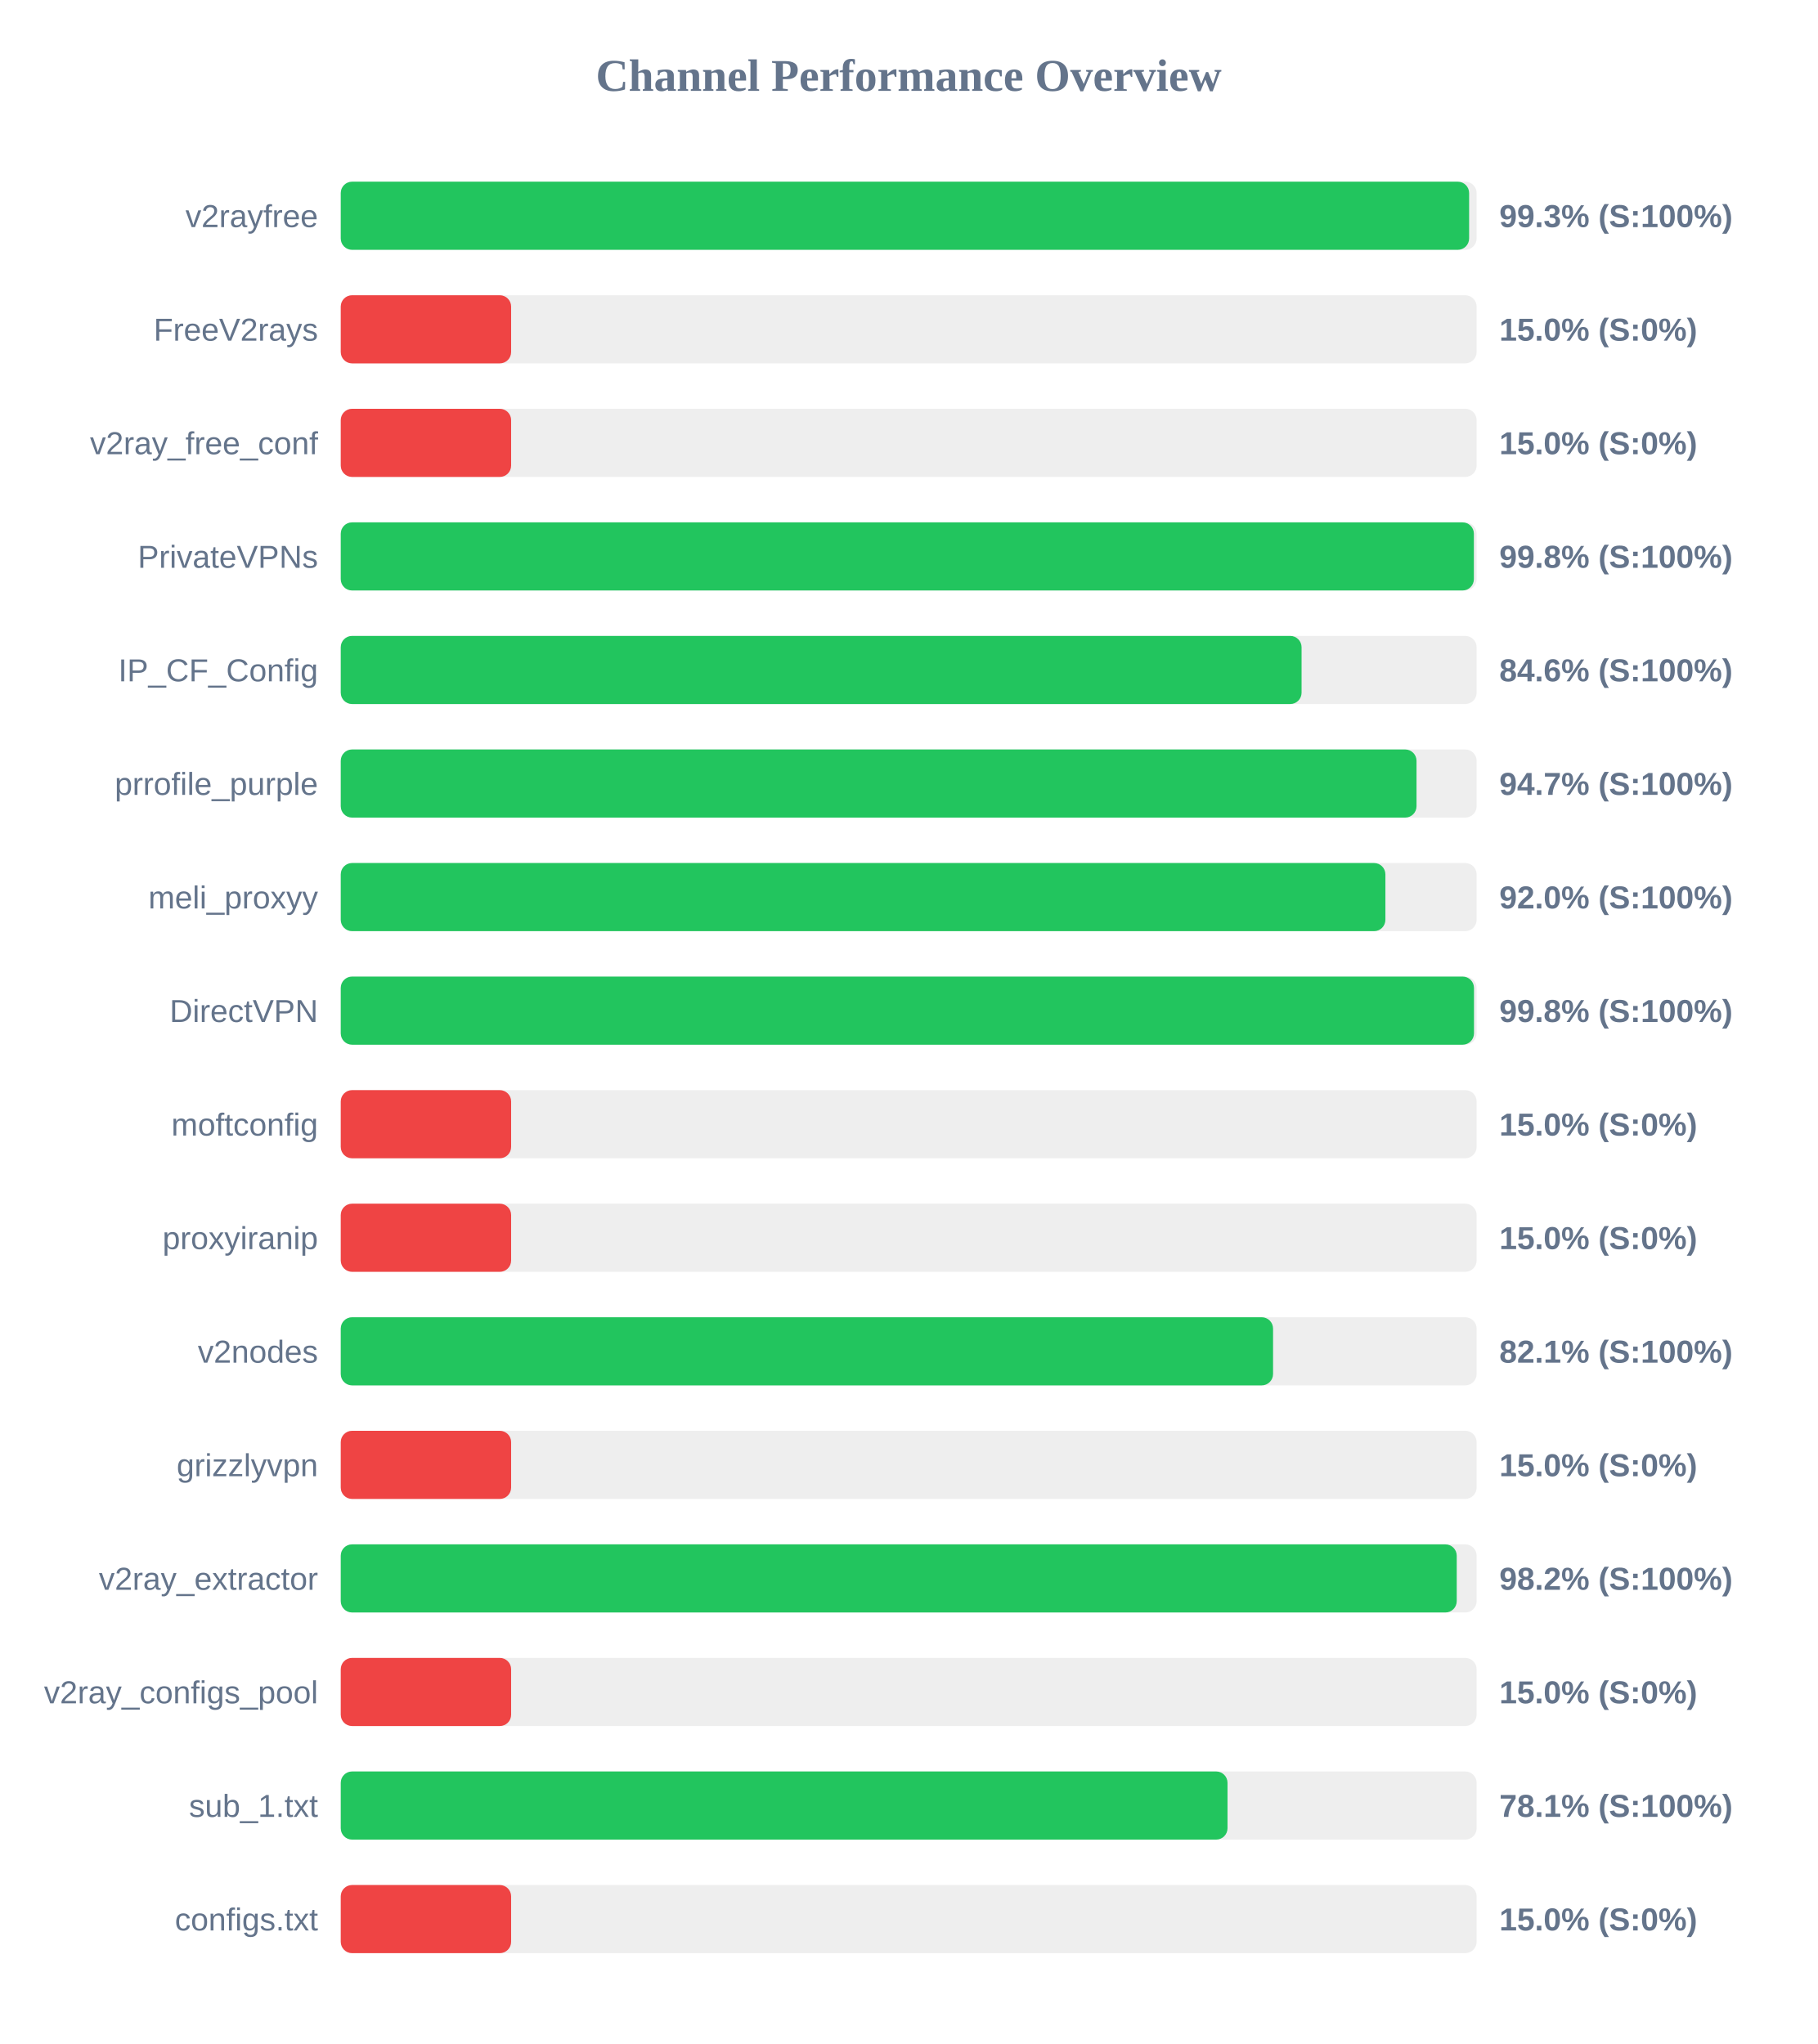
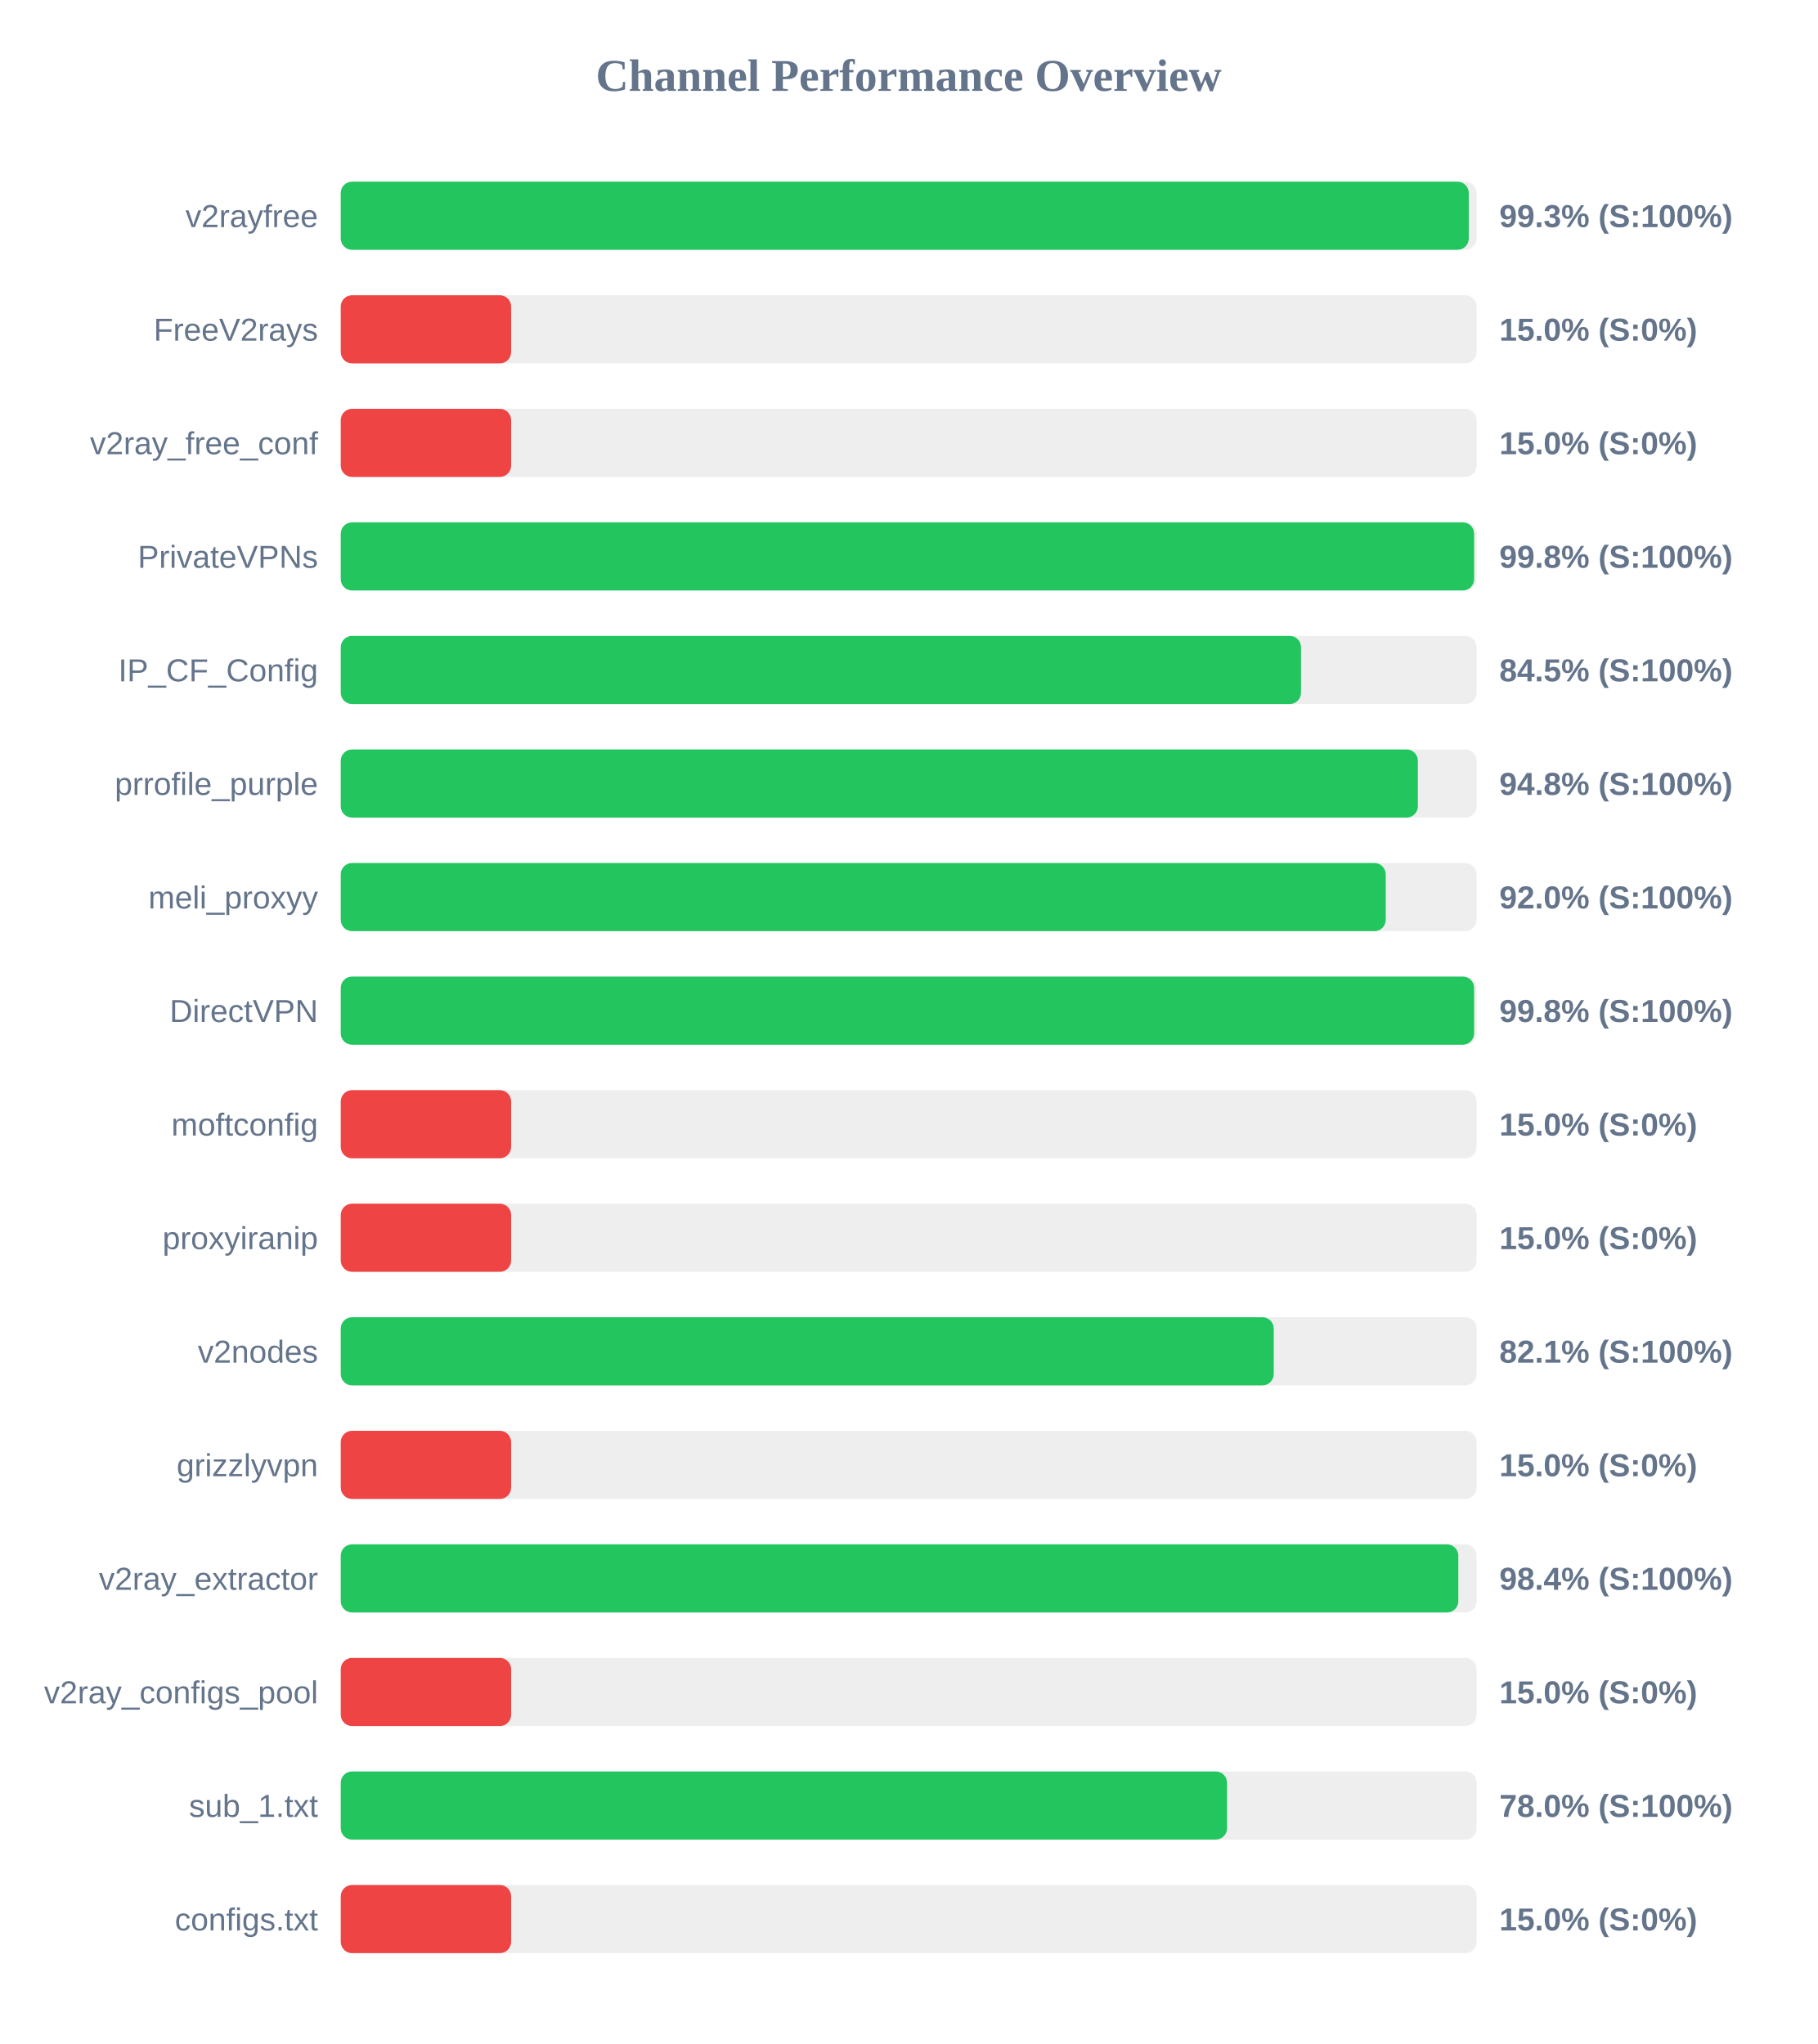
<svg xmlns="http://www.w3.org/2000/svg" width="800" height="900" version="1.1">
  <style>
        .row { font: 14px Arial; fill: #64748b; }
        .score { font: bold 14px Arial; fill: #64748b; }
    </style>
  <text x="400" y="40" text-anchor="middle" font-size="20px" font-weight="bold" fill="#64748b">Channel Performance Overview</text>
  <rect x="150" y="80" width="500" height="30" fill="#eee" rx="5" />
-   <rect x="150" y="80" width="496.7" height="30" fill="#22c55e" rx="5" />
+   <rect x="150" y="80" width="496.55" height="30" fill="#22c55e" rx="5" />
  <text x="140" y="100" text-anchor="end" class="row">v2rayfree</text>
  <text x="660" y="100" text-anchor="start" class="score">99.3% (S:100%)</text>
  <rect x="150" y="130" width="500" height="30" fill="#eee" rx="5" />
  <rect x="150" y="130" width="75.0" height="30" fill="#ef4444" rx="5" />
  <text x="140" y="150" text-anchor="end" class="row">FreeV2rays</text>
  <text x="660" y="150" text-anchor="start" class="score">15.0% (S:0%)</text>
  <rect x="150" y="180" width="500" height="30" fill="#eee" rx="5" />
  <rect x="150" y="180" width="75.0" height="30" fill="#ef4444" rx="5" />
  <text x="140" y="200" text-anchor="end" class="row">v2ray_free_conf</text>
  <text x="660" y="200" text-anchor="start" class="score">15.0% (S:0%)</text>
  <rect x="150" y="230" width="500" height="30" fill="#eee" rx="5" />
-   <rect x="150" y="230" width="498.8" height="30" fill="#22c55e" rx="5" />
+   <rect x="150" y="230" width="498.9" height="30" fill="#22c55e" rx="5" />
  <text x="140" y="250" text-anchor="end" class="row">PrivateVPNs</text>
  <text x="660" y="250" text-anchor="start" class="score">99.8% (S:100%)</text>
  <rect x="150" y="280" width="500" height="30" fill="#eee" rx="5" />
-   <rect x="150" y="280" width="422.95" height="30" fill="#22c55e" rx="5" />
+   <rect x="150" y="280" width="422.7" height="30" fill="#22c55e" rx="5" />
  <text x="140" y="300" text-anchor="end" class="row">IP_CF_Config</text>
-   <text x="660" y="300" text-anchor="start" class="score">84.6% (S:100%)</text>
+   <text x="660" y="300" text-anchor="start" class="score">84.5% (S:100%)</text>
  <rect x="150" y="330" width="500" height="30" fill="#eee" rx="5" />
-   <rect x="150" y="330" width="473.55" height="30" fill="#22c55e" rx="5" />
+   <rect x="150" y="330" width="474.15" height="30" fill="#22c55e" rx="5" />
  <text x="140" y="350" text-anchor="end" class="row">prrofile_purple</text>
-   <text x="660" y="350" text-anchor="start" class="score">94.7% (S:100%)</text>
+   <text x="660" y="350" text-anchor="start" class="score">94.8% (S:100%)</text>
  <rect x="150" y="380" width="500" height="30" fill="#eee" rx="5" />
-   <rect x="150" y="380" width="459.85" height="30" fill="#22c55e" rx="5" />
+   <rect x="150" y="380" width="460.0" height="30" fill="#22c55e" rx="5" />
  <text x="140" y="400" text-anchor="end" class="row">meli_proxyy</text>
  <text x="660" y="400" text-anchor="start" class="score">92.0% (S:100%)</text>
  <rect x="150" y="430" width="500" height="30" fill="#eee" rx="5" />
-   <rect x="150" y="430" width="498.85" height="30" fill="#22c55e" rx="5" />
+   <rect x="150" y="430" width="498.9" height="30" fill="#22c55e" rx="5" />
  <text x="140" y="450" text-anchor="end" class="row">DirectVPN</text>
  <text x="660" y="450" text-anchor="start" class="score">99.8% (S:100%)</text>
  <rect x="150" y="480" width="500" height="30" fill="#eee" rx="5" />
  <rect x="150" y="480" width="75.0" height="30" fill="#ef4444" rx="5" />
  <text x="140" y="500" text-anchor="end" class="row">moftconfig</text>
  <text x="660" y="500" text-anchor="start" class="score">15.0% (S:0%)</text>
  <rect x="150" y="530" width="500" height="30" fill="#eee" rx="5" />
  <rect x="150" y="530" width="75.0" height="30" fill="#ef4444" rx="5" />
  <text x="140" y="550" text-anchor="end" class="row">proxyiranip</text>
  <text x="660" y="550" text-anchor="start" class="score">15.0% (S:0%)</text>
  <rect x="150" y="580" width="500" height="30" fill="#eee" rx="5" />
-   <rect x="150" y="580" width="410.4" height="30" fill="#22c55e" rx="5" />
+   <rect x="150" y="580" width="410.7" height="30" fill="#22c55e" rx="5" />
  <text x="140" y="600" text-anchor="end" class="row">v2nodes</text>
  <text x="660" y="600" text-anchor="start" class="score">82.1% (S:100%)</text>
  <rect x="150" y="630" width="500" height="30" fill="#eee" rx="5" />
  <rect x="150" y="630" width="75.0" height="30" fill="#ef4444" rx="5" />
  <text x="140" y="650" text-anchor="end" class="row">grizzlyvpn</text>
  <text x="660" y="650" text-anchor="start" class="score">15.0% (S:0%)</text>
  <rect x="150" y="680" width="500" height="30" fill="#eee" rx="5" />
-   <rect x="150" y="680" width="491.25" height="30" fill="#22c55e" rx="5" />
+   <rect x="150" y="680" width="491.95" height="30" fill="#22c55e" rx="5" />
  <text x="140" y="700" text-anchor="end" class="row">v2ray_extractor</text>
-   <text x="660" y="700" text-anchor="start" class="score">98.2% (S:100%)</text>
+   <text x="660" y="700" text-anchor="start" class="score">98.4% (S:100%)</text>
  <rect x="150" y="730" width="500" height="30" fill="#eee" rx="5" />
  <rect x="150" y="730" width="75.0" height="30" fill="#ef4444" rx="5" />
  <text x="140" y="750" text-anchor="end" class="row">v2ray_configs_pool</text>
  <text x="660" y="750" text-anchor="start" class="score">15.0% (S:0%)</text>
  <rect x="150" y="780" width="500" height="30" fill="#eee" rx="5" />
-   <rect x="150" y="780" width="390.35" height="30" fill="#22c55e" rx="5" />
+   <rect x="150" y="780" width="390.15" height="30" fill="#22c55e" rx="5" />
  <text x="140" y="800" text-anchor="end" class="row">sub_1.txt</text>
-   <text x="660" y="800" text-anchor="start" class="score">78.1% (S:100%)</text>
+   <text x="660" y="800" text-anchor="start" class="score">78.0% (S:100%)</text>
  <rect x="150" y="830" width="500" height="30" fill="#eee" rx="5" />
  <rect x="150" y="830" width="75.0" height="30" fill="#ef4444" rx="5" />
  <text x="140" y="850" text-anchor="end" class="row">configs.txt</text>
  <text x="660" y="850" text-anchor="start" class="score">15.0% (S:0%)</text>
</svg>
